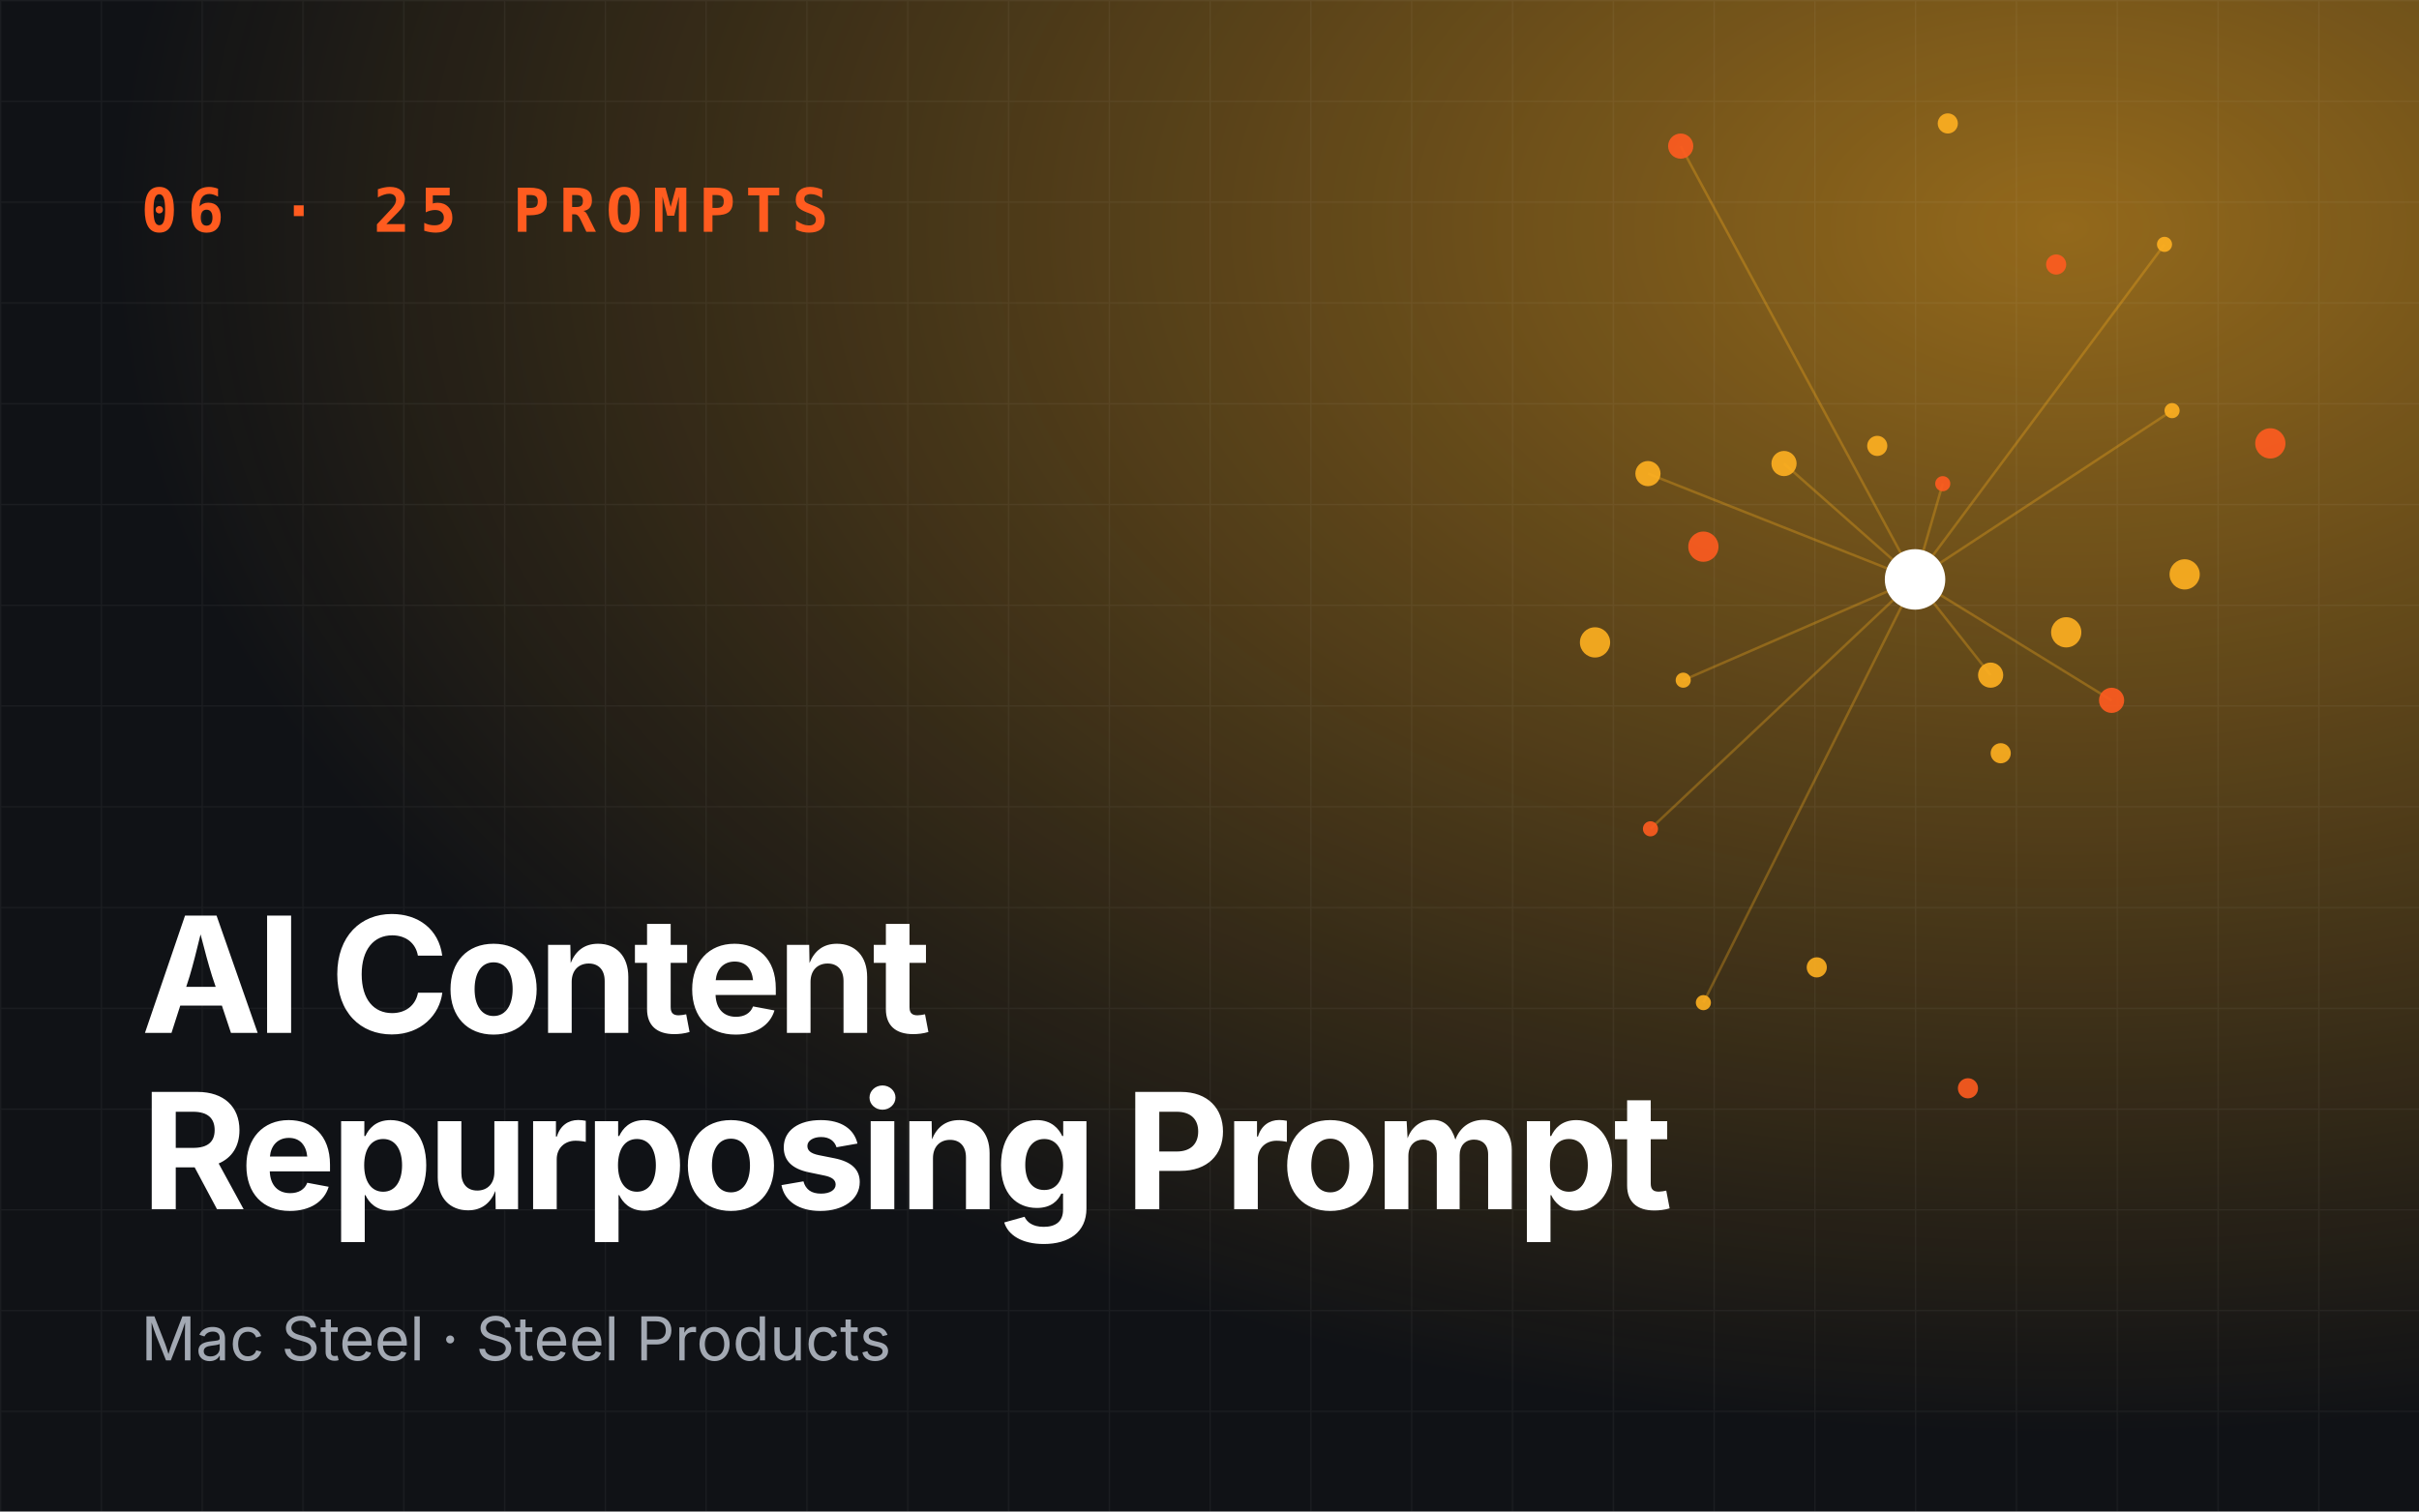
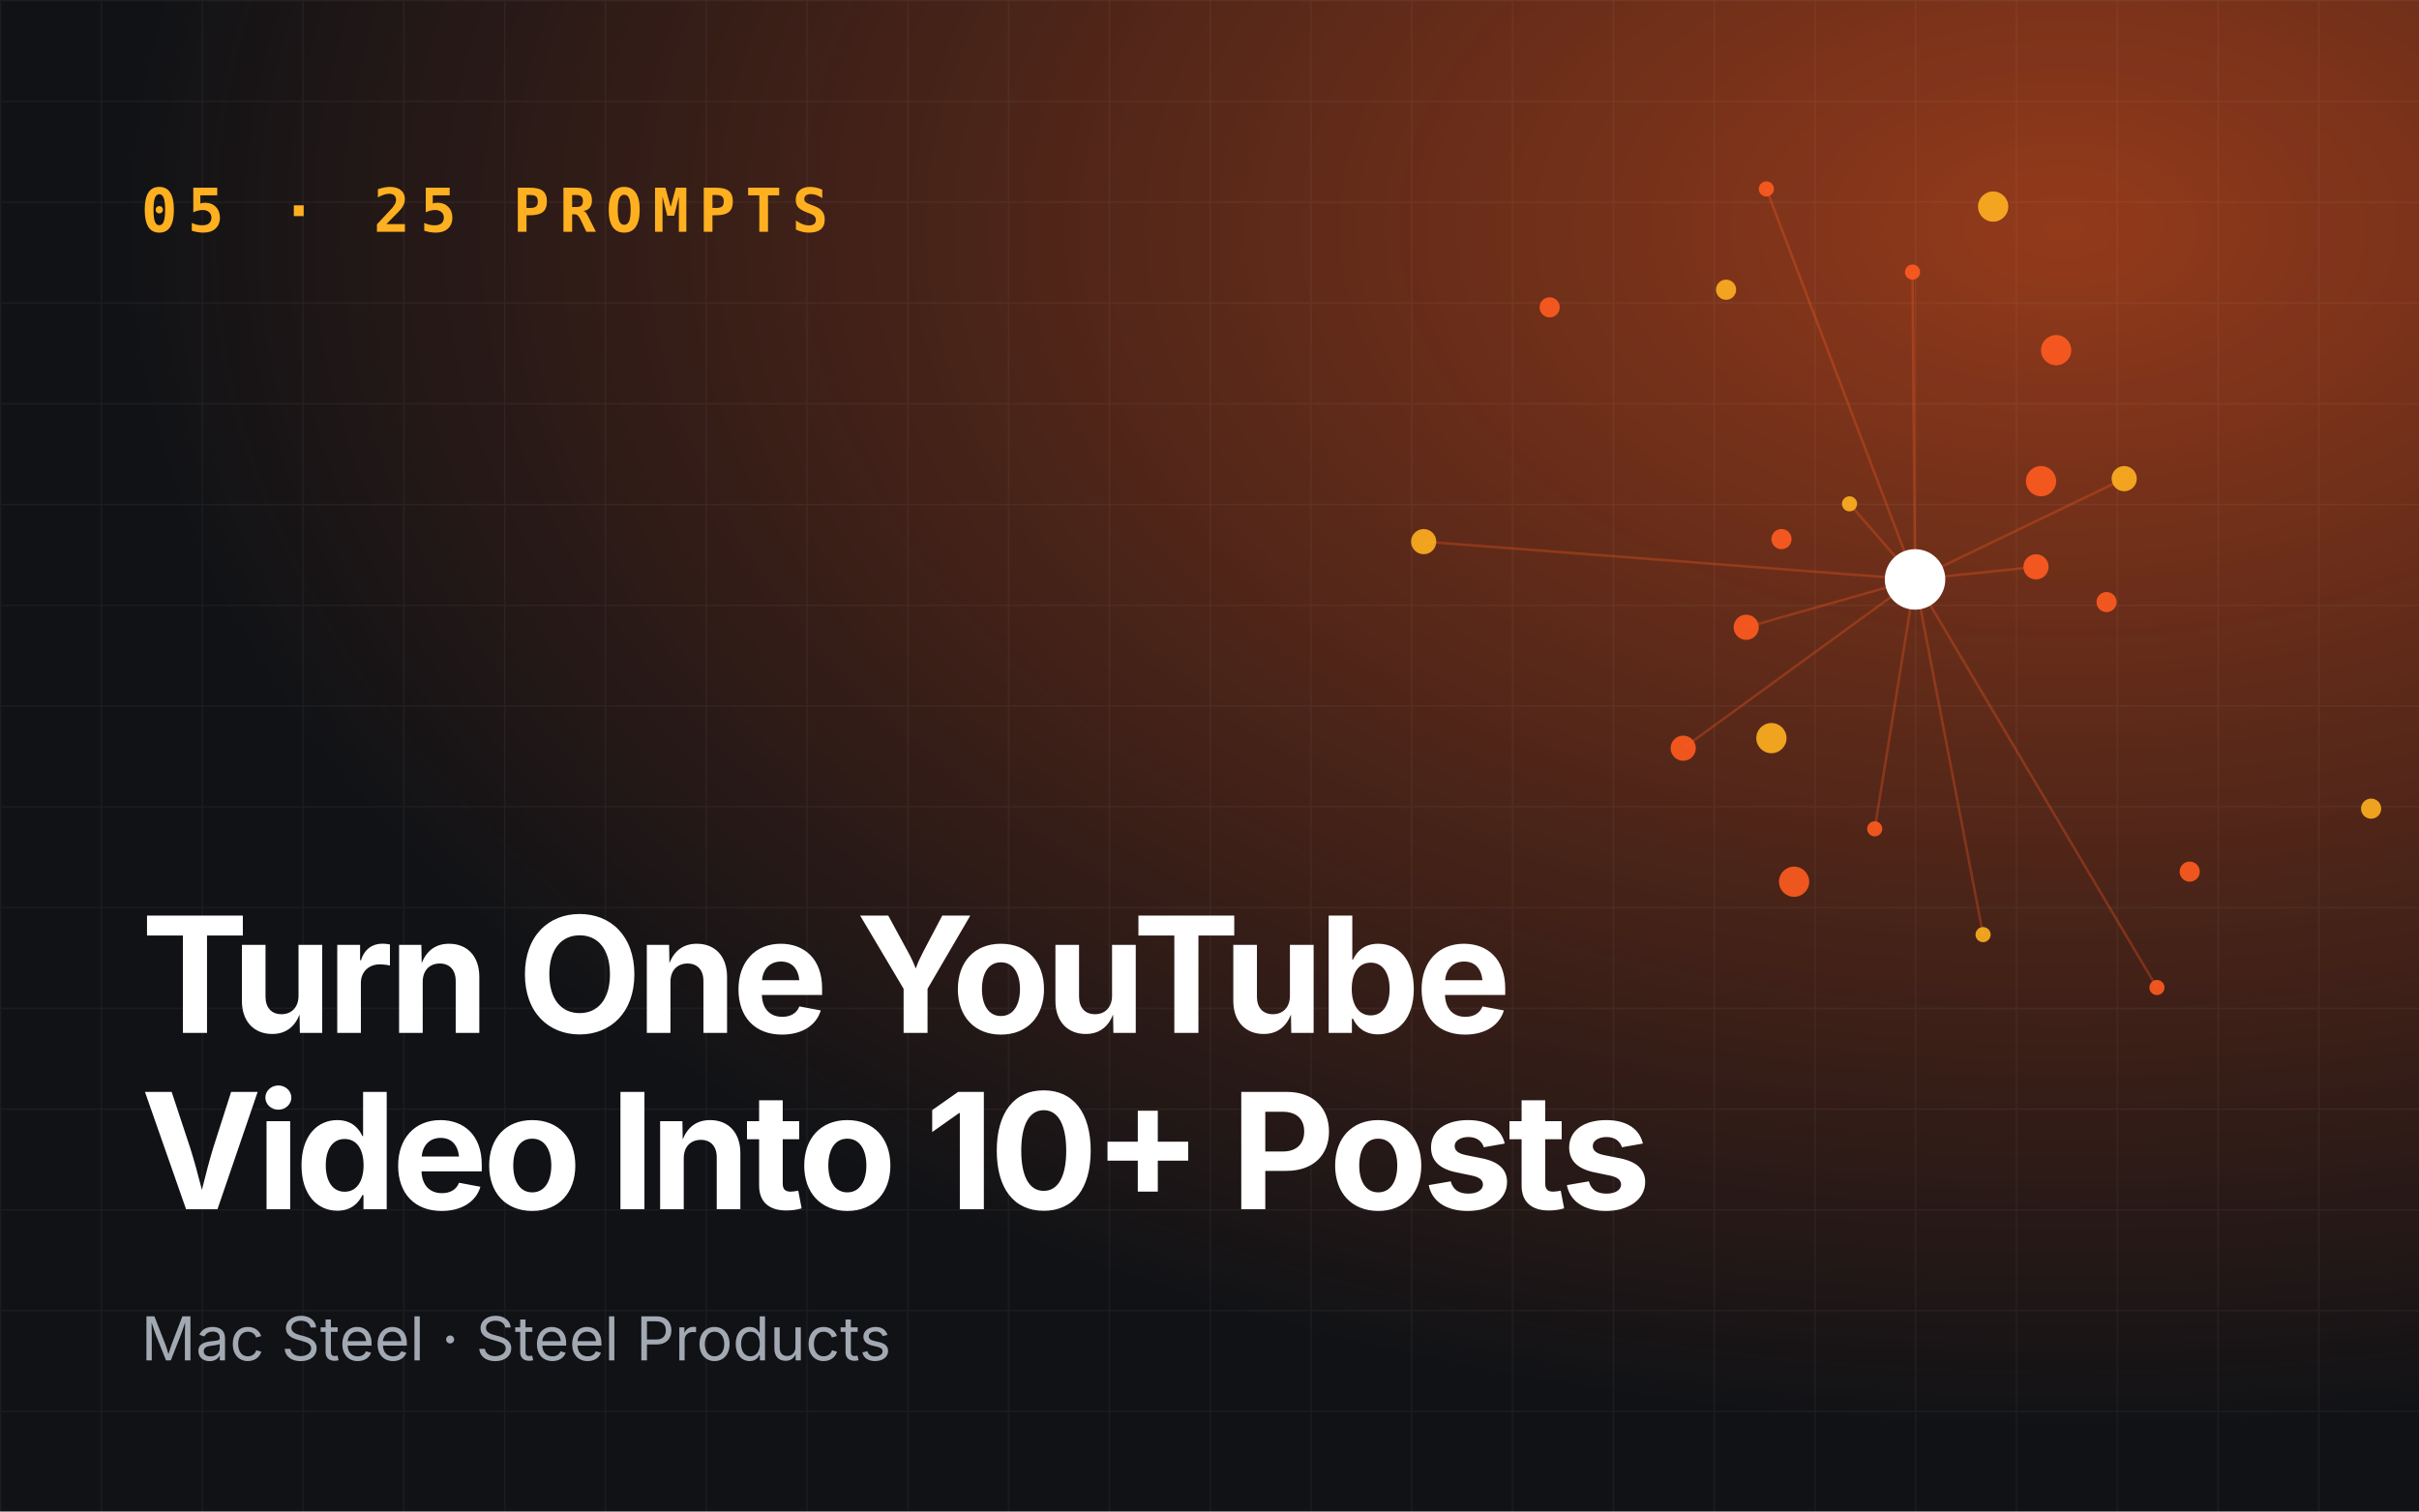
- <svg xmlns="http://www.w3.org/2000/svg" viewBox="0 0 960 600" role="img" aria-label="AI Content Repurposing Prompt Pack">
+ <svg xmlns="http://www.w3.org/2000/svg" viewBox="0 0 960 600" role="img" aria-label="Turn One YouTube Video Into 10+ Posts">
  <defs>
    <radialGradient id="g" cx="85%" cy="15%" r="80%">
-       <stop offset="0" stop-color="#ffb020" stop-opacity=".55" />
-       <stop offset="1" stop-color="#ffb020" stop-opacity="0" />
+       <stop offset="0" stop-color="#ff5b1f" stop-opacity=".55" />
+       <stop offset="1" stop-color="#ff5b1f" stop-opacity="0" />
    </radialGradient>
    <pattern id="p" width="40" height="40" patternUnits="userSpaceOnUse">
      <path d="M40 0H0V40" fill="none" stroke="#fff" stroke-opacity=".05" />
    </pattern>
  </defs>
  <rect width="960" height="600" fill="#101216" />
  <rect width="960" height="600" fill="url(#g)" />
  <rect width="960" height="600" fill="url(#p)" />
-   <line x1="760" y1="230" x2="771" y2="192" stroke="#ffb020" stroke-opacity=".3" />
-   <line x1="760" y1="230" x2="654" y2="188" stroke="#ffb020" stroke-opacity=".3" />
-   <line x1="760" y1="230" x2="676" y2="398" stroke="#ffb020" stroke-opacity=".3" />
-   <line x1="760" y1="230" x2="838" y2="278" stroke="#ffb020" stroke-opacity=".3" />
-   <line x1="760" y1="230" x2="859" y2="97" stroke="#ffb020" stroke-opacity=".3" />
-   <line x1="760" y1="230" x2="708" y2="184" stroke="#ffb020" stroke-opacity=".3" />
-   <line x1="760" y1="230" x2="655" y2="329" stroke="#ffb020" stroke-opacity=".3" />
-   <line x1="760" y1="230" x2="790" y2="268" stroke="#ffb020" stroke-opacity=".3" />
-   <line x1="760" y1="230" x2="862" y2="163" stroke="#ffb020" stroke-opacity=".3" />
-   <line x1="760" y1="230" x2="667" y2="58" stroke="#ffb020" stroke-opacity=".3" />
-   <line x1="760" y1="230" x2="668" y2="270" stroke="#ffb020" stroke-opacity=".3" />
-   <circle cx="771" cy="192" r="3" fill="#ff5b1f" opacity=".9" />
-   <circle cx="794" cy="299" r="4" fill="#ffb020" opacity=".9" />
-   <circle cx="654" cy="188" r="5" fill="#ffb020" opacity=".9" />
-   <circle cx="901" cy="176" r="6" fill="#ff5b1f" opacity=".9" />
-   <circle cx="676" cy="398" r="3" fill="#ffb020" opacity=".9" />
-   <circle cx="745" cy="177" r="4" fill="#ffb020" opacity=".9" />
-   <circle cx="838" cy="278" r="5" fill="#ff5b1f" opacity=".9" />
-   <circle cx="633" cy="255" r="6" fill="#ffb020" opacity=".9" />
-   <circle cx="859" cy="97" r="3" fill="#ffb020" opacity=".9" />
-   <circle cx="781" cy="432" r="4" fill="#ff5b1f" opacity=".9" />
-   <circle cx="708" cy="184" r="5" fill="#ffb020" opacity=".9" />
-   <circle cx="867" cy="228" r="6" fill="#ffb020" opacity=".9" />
-   <circle cx="655" cy="329" r="3" fill="#ff5b1f" opacity=".9" />
-   <circle cx="773" cy="49" r="4" fill="#ffb020" opacity=".9" />
-   <circle cx="790" cy="268" r="5" fill="#ffb020" opacity=".9" />
-   <circle cx="676" cy="217" r="6" fill="#ff5b1f" opacity=".9" />
-   <circle cx="862" cy="163" r="3" fill="#ffb020" opacity=".9" />
-   <circle cx="721" cy="384" r="4" fill="#ffb020" opacity=".9" />
-   <circle cx="667" cy="58" r="5" fill="#ff5b1f" opacity=".9" />
-   <circle cx="820" cy="251" r="6" fill="#ffb020" opacity=".9" />
-   <circle cx="668" cy="270" r="3" fill="#ffb020" opacity=".9" />
-   <circle cx="816" cy="105" r="4" fill="#ff5b1f" opacity=".9" />
+   <line x1="760" y1="230" x2="734" y2="200" stroke="#ff5b1f" stroke-opacity=".3" />
+   <line x1="760" y1="230" x2="668" y2="297" stroke="#ff5b1f" stroke-opacity=".3" />
+   <line x1="760" y1="230" x2="856" y2="392" stroke="#ff5b1f" stroke-opacity=".3" />
+   <line x1="760" y1="230" x2="843" y2="190" stroke="#ff5b1f" stroke-opacity=".3" />
+   <line x1="760" y1="230" x2="701" y2="75" stroke="#ff5b1f" stroke-opacity=".3" />
+   <line x1="760" y1="230" x2="693" y2="249" stroke="#ff5b1f" stroke-opacity=".3" />
+   <line x1="760" y1="230" x2="787" y2="371" stroke="#ff5b1f" stroke-opacity=".3" />
+   <line x1="760" y1="230" x2="808" y2="225" stroke="#ff5b1f" stroke-opacity=".3" />
+   <line x1="760" y1="230" x2="759" y2="108" stroke="#ff5b1f" stroke-opacity=".3" />
+   <line x1="760" y1="230" x2="565" y2="215" stroke="#ff5b1f" stroke-opacity=".3" />
+   <line x1="760" y1="230" x2="744" y2="329" stroke="#ff5b1f" stroke-opacity=".3" />
+   <circle cx="734" cy="200" r="3" fill="#ffb020" opacity=".9" />
+   <circle cx="836" cy="239" r="4" fill="#ff5b1f" opacity=".9" />
+   <circle cx="668" cy="297" r="5" fill="#ff5b1f" opacity=".9" />
+   <circle cx="791" cy="82" r="6" fill="#ffb020" opacity=".9" />
+   <circle cx="856" cy="392" r="3" fill="#ff5b1f" opacity=".9" />
+   <circle cx="707" cy="214" r="4" fill="#ff5b1f" opacity=".9" />
+   <circle cx="843" cy="190" r="5" fill="#ffb020" opacity=".9" />
+   <circle cx="712" cy="350" r="6" fill="#ff5b1f" opacity=".9" />
+   <circle cx="701" cy="75" r="3" fill="#ff5b1f" opacity=".9" />
+   <circle cx="941" cy="321" r="4" fill="#ffb020" opacity=".9" />
+   <circle cx="693" cy="249" r="5" fill="#ff5b1f" opacity=".9" />
+   <circle cx="816" cy="139" r="6" fill="#ff5b1f" opacity=".9" />
+   <circle cx="787" cy="371" r="3" fill="#ffb020" opacity=".9" />
+   <circle cx="615" cy="122" r="4" fill="#ff5b1f" opacity=".9" />
+   <circle cx="808" cy="225" r="5" fill="#ff5b1f" opacity=".9" />
+   <circle cx="703" cy="293" r="6" fill="#ffb020" opacity=".9" />
+   <circle cx="759" cy="108" r="3" fill="#ff5b1f" opacity=".9" />
+   <circle cx="869" cy="346" r="4" fill="#ff5b1f" opacity=".9" />
+   <circle cx="565" cy="215" r="5" fill="#ffb020" opacity=".9" />
+   <circle cx="810" cy="191" r="6" fill="#ff5b1f" opacity=".9" />
+   <circle cx="744" cy="329" r="3" fill="#ff5b1f" opacity=".9" />
+   <circle cx="685" cy="115" r="4" fill="#ffb020" opacity=".9" />
  <circle cx="760" cy="230" r="12" fill="#fff" />
-   <text x="56" y="92" font-family="JetBrains Mono,monospace" font-size="24" font-weight="700" fill="#ff5b1f" letter-spacing="4">06 · 25 PROMPTS</text>
+   <text x="56" y="92" font-family="JetBrains Mono,monospace" font-size="24" font-weight="700" fill="#ffb020" letter-spacing="4">05 · 25 PROMPTS</text>
  <text x="56" y="410" font-family="Space Grotesk,Inter,sans-serif" font-size="64" font-weight="700" fill="#fff" letter-spacing="-2">
-     <tspan x="56" dy="0">AI Content</tspan>
-     <tspan x="56" dy="70">Repurposing Prompt</tspan>
+     <tspan x="56" dy="0">Turn One YouTube</tspan>
+     <tspan x="56" dy="70">Video Into 10+ Posts</tspan>
  </text>
  <text x="56" y="540" font-family="Inter,sans-serif" font-size="24" fill="#a3a9b3">Mac Steel · Steel Products</text>
</svg>
